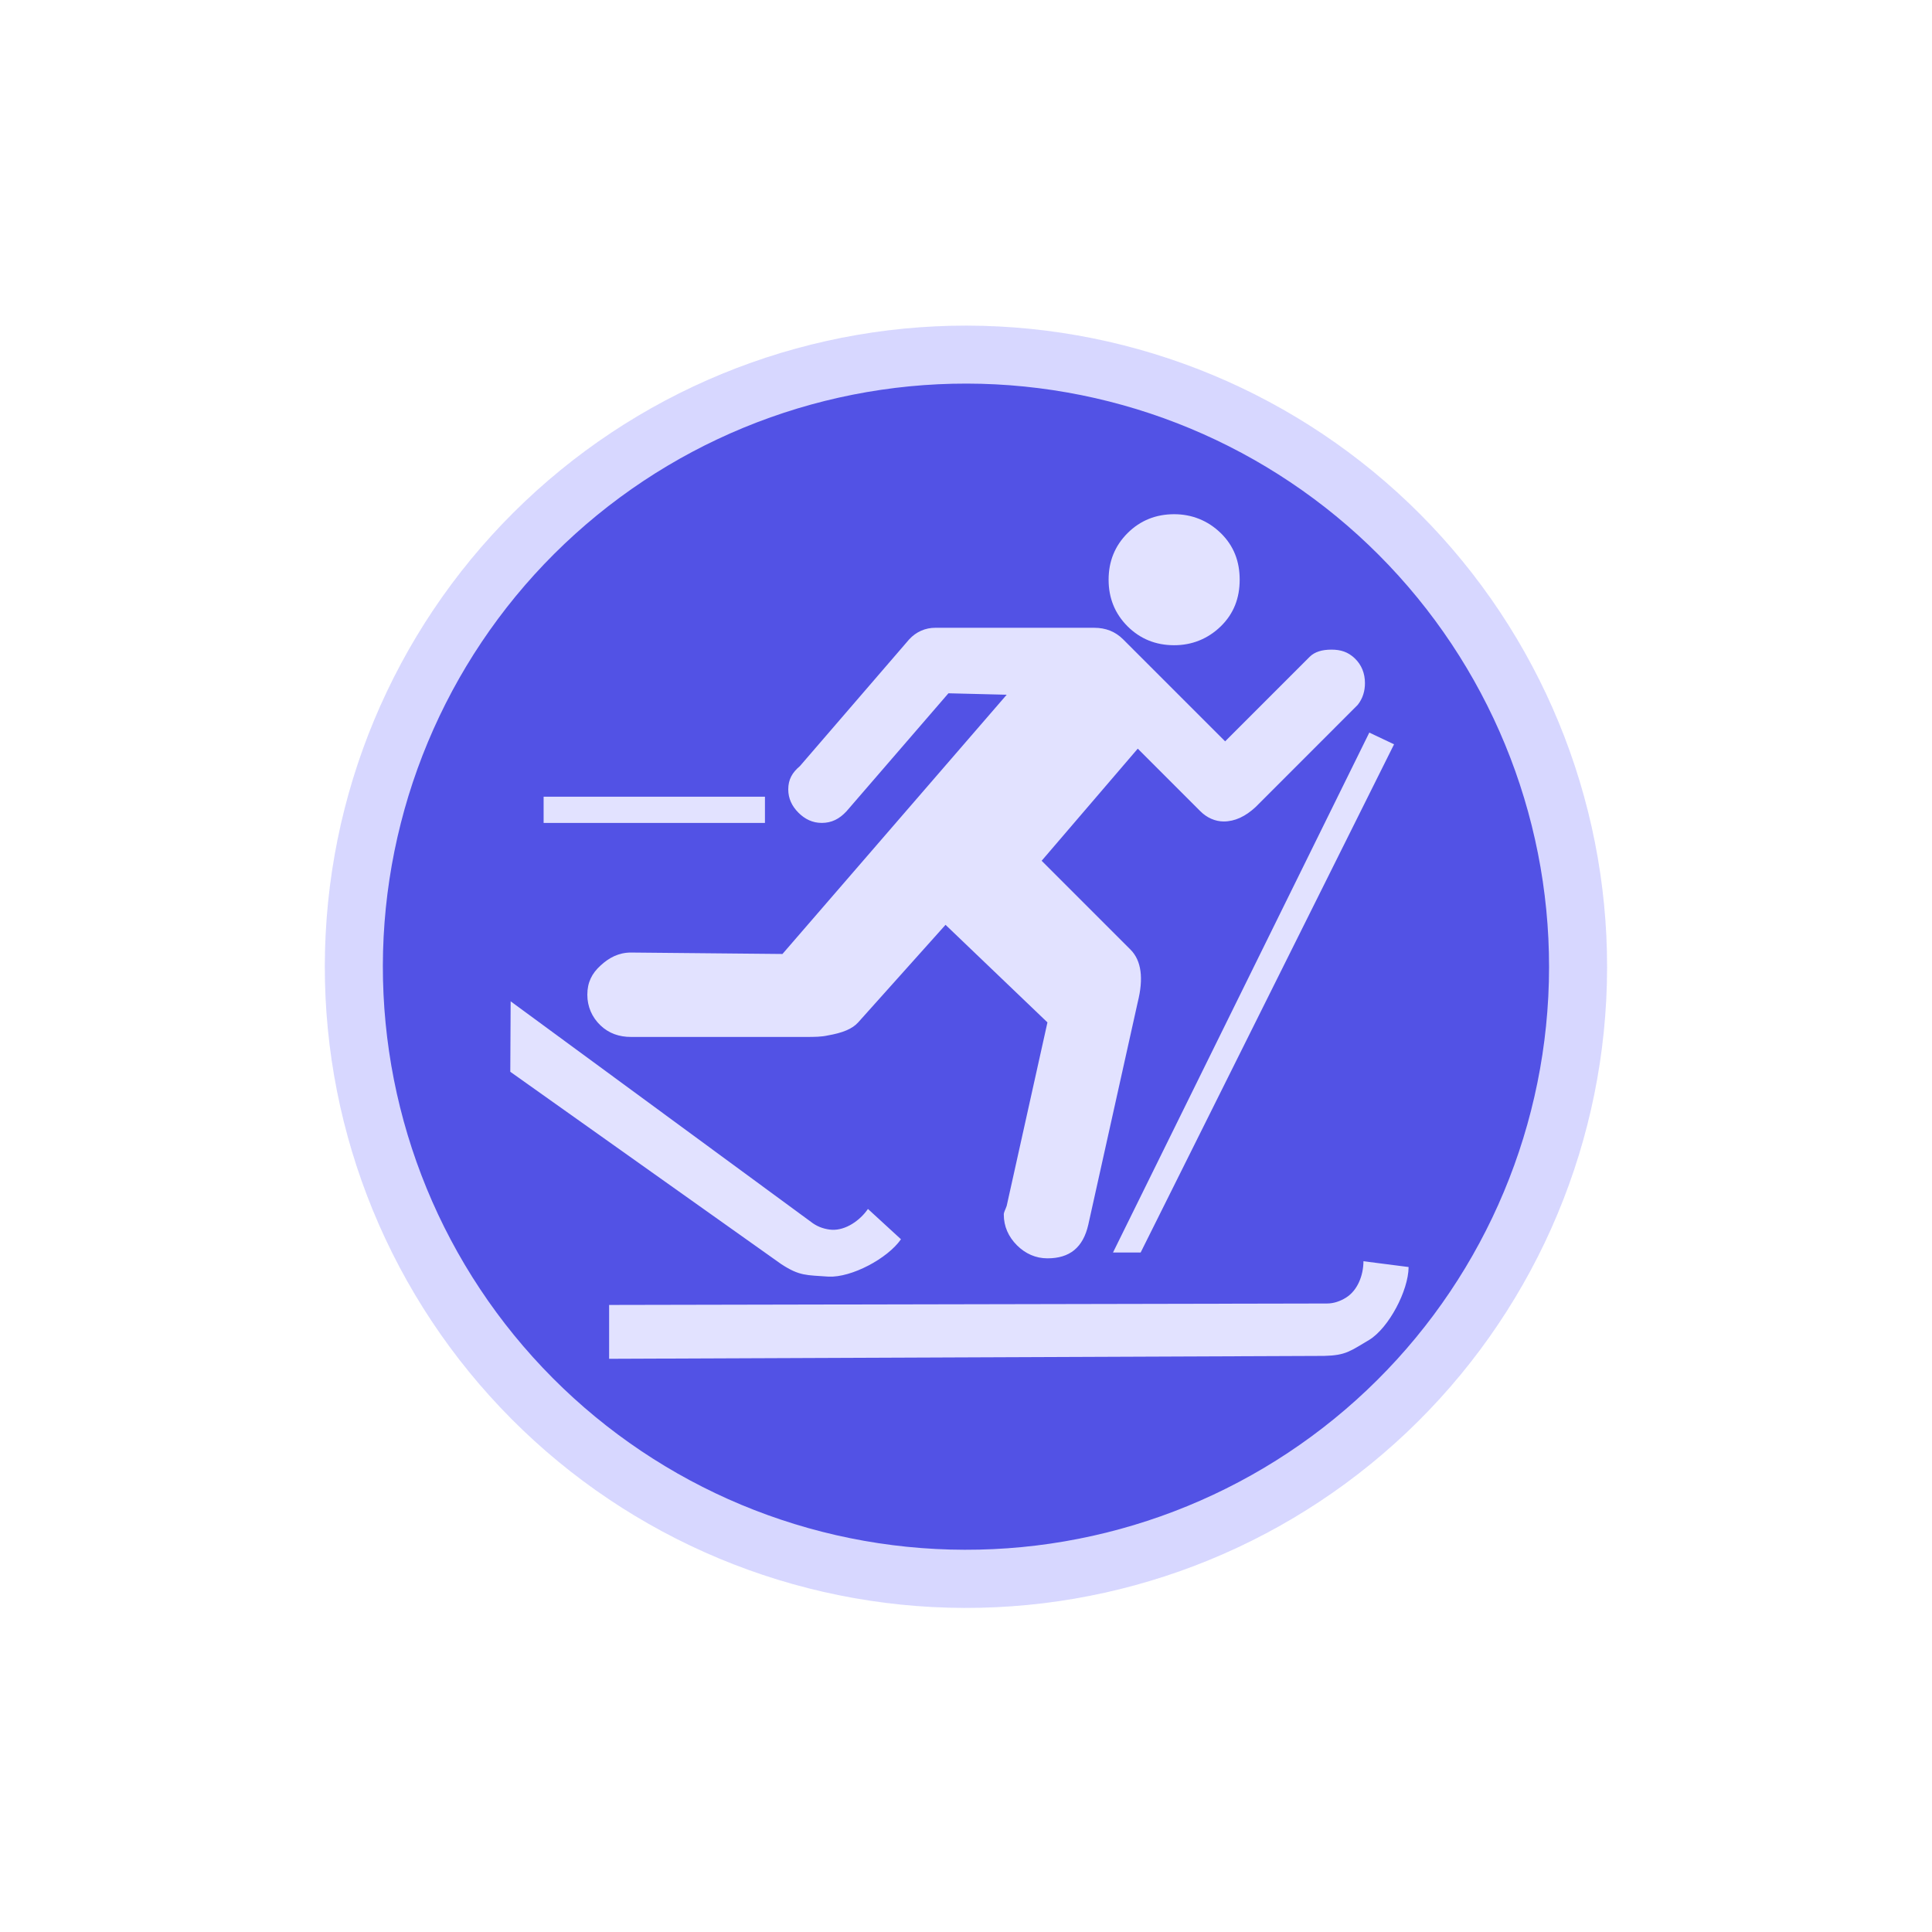
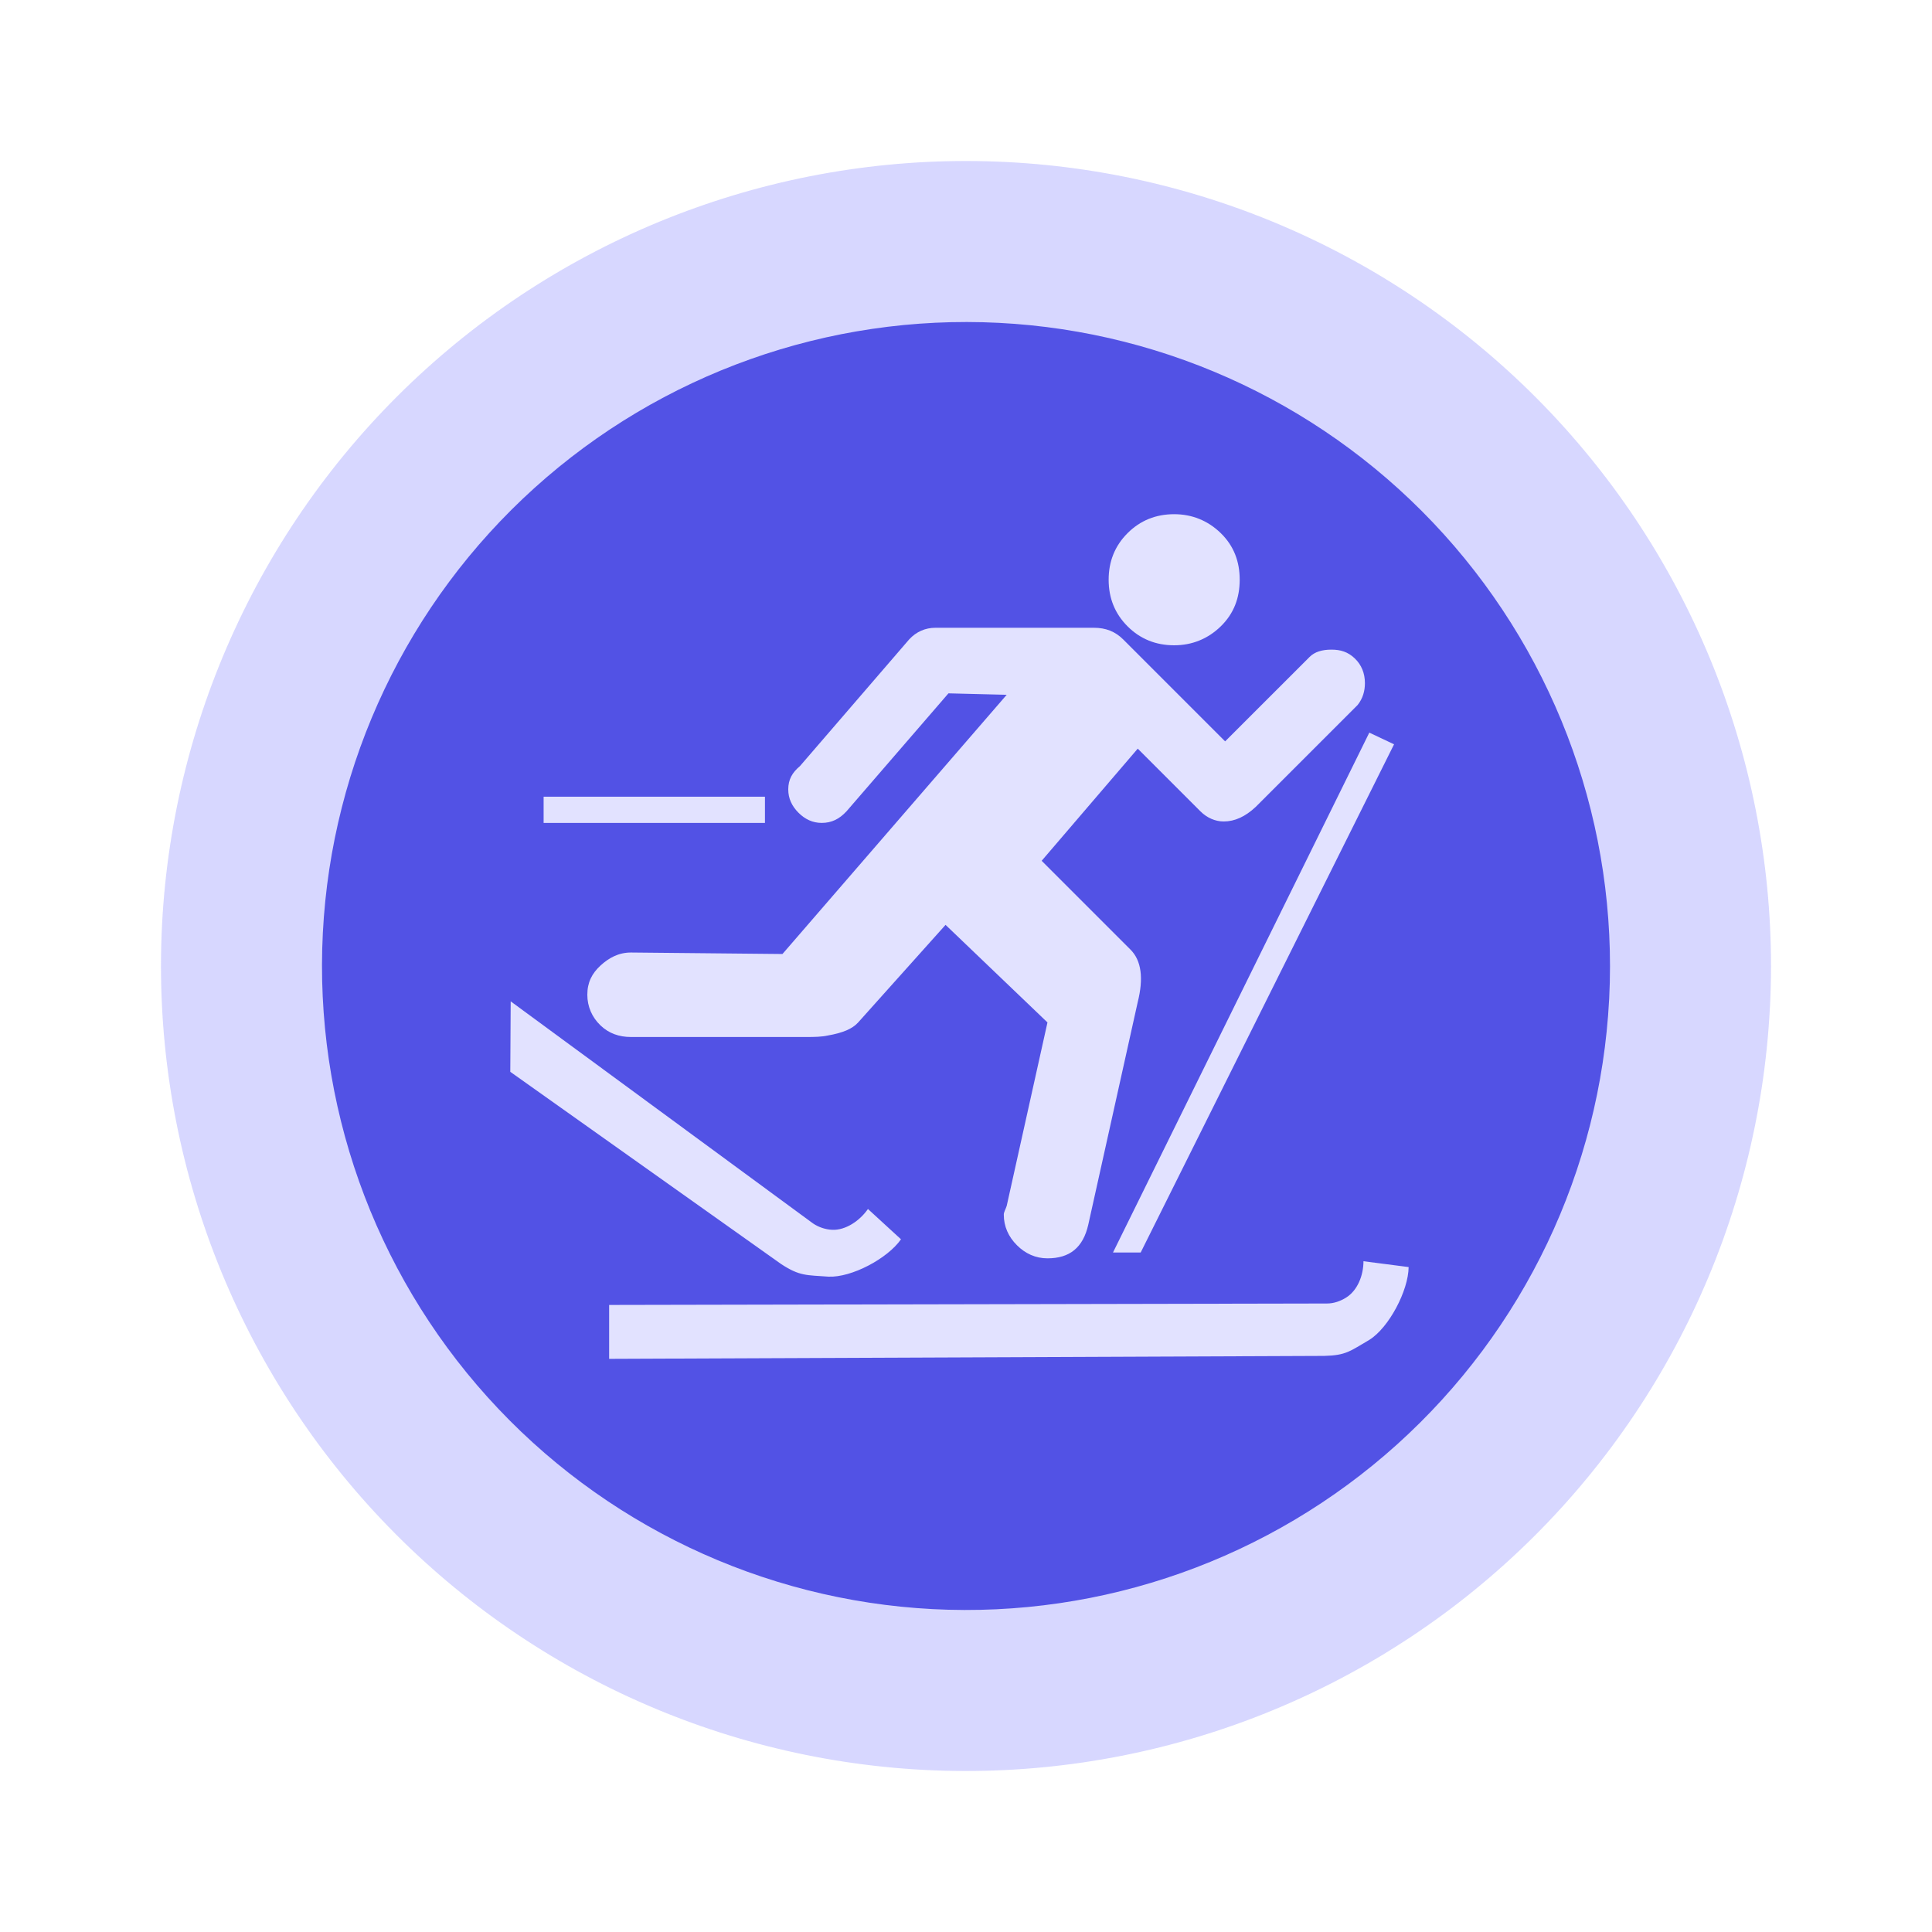
- <svg xmlns="http://www.w3.org/2000/svg" width="32" height="32" viewBox="0 0 32 32" fill="none">
-   <path d="M26.604 16.569C26.457 19.381 25.199 22.019 23.107 23.903C21.015 25.788 18.26 26.764 15.448 26.618C12.637 26.472 9.998 25.215 8.113 23.124C6.227 21.033 5.249 18.279 5.394 15.467C5.538 12.656 6.794 10.016 8.884 8.13C10.974 6.243 13.727 5.264 16.539 5.407C19.351 5.55 21.991 6.804 23.879 8.893C25.766 10.982 26.747 13.735 26.605 16.547" fill="#9D9DFF" fill-opacity="0.408" />
-   <path d="M25.644 16.518C25.51 19.075 24.366 21.474 22.463 23.188C20.561 24.901 18.055 25.789 15.498 25.656C12.941 25.524 10.542 24.381 8.827 22.479C7.112 20.578 6.223 18.073 6.354 15.516C6.486 12.959 7.628 10.558 9.528 8.843C11.429 7.127 13.933 6.236 16.49 6.366C19.048 6.497 21.448 7.637 23.165 9.537C24.882 11.437 25.774 13.94 25.645 16.498" fill="#5252E5" />
-   <path d="M19.448 8.517C19.146 8.517 18.887 8.62 18.676 8.83C18.465 9.041 18.362 9.299 18.362 9.602C18.362 9.904 18.465 10.163 18.676 10.374C18.887 10.584 19.146 10.687 19.448 10.687C19.739 10.687 20.004 10.584 20.22 10.374C20.436 10.163 20.533 9.904 20.533 9.602C20.533 9.299 20.436 9.041 20.22 8.83C20.004 8.62 19.739 8.517 19.448 8.517ZM15.492 10.398C15.33 10.398 15.177 10.461 15.058 10.591L13.249 12.689C13.12 12.797 13.056 12.913 13.056 13.075C13.056 13.226 13.117 13.353 13.225 13.461C13.333 13.569 13.46 13.63 13.611 13.63C13.773 13.63 13.902 13.566 14.021 13.437L15.709 11.483L16.674 11.507L12.96 15.801L10.451 15.777C10.246 15.777 10.085 15.864 9.945 15.994C9.804 16.123 9.728 16.271 9.728 16.476C9.728 16.671 9.804 16.848 9.945 16.983C10.085 17.117 10.257 17.175 10.451 17.175H13.37C13.489 17.175 13.61 17.173 13.707 17.151C13.956 17.108 14.117 17.042 14.214 16.934L15.661 15.318L17.349 16.934L16.674 19.973C16.652 20.038 16.626 20.075 16.626 20.118C16.626 20.313 16.703 20.484 16.843 20.625C16.983 20.765 17.155 20.842 17.349 20.842C17.716 20.842 17.938 20.665 18.025 20.287L18.845 16.597C18.942 16.208 18.908 15.912 18.724 15.728L17.253 14.257L18.845 12.4L19.882 13.437C19.99 13.545 20.128 13.606 20.268 13.606C20.451 13.606 20.626 13.526 20.799 13.365L22.487 11.676C22.573 11.568 22.608 11.444 22.608 11.315C22.608 11.153 22.552 11.012 22.439 10.904C22.325 10.796 22.204 10.76 22.053 10.76C21.901 10.76 21.777 10.794 21.691 10.88L20.292 12.279L18.604 10.591C18.474 10.461 18.316 10.398 18.121 10.398L15.492 10.398ZM22.68 12.134L18.435 20.745H18.893L23.09 12.328L22.68 12.134ZM9.004 13.196V13.63H12.67V13.196H9.004ZM8.458 16.585L8.452 17.752L12.94 20.938C13.245 21.137 13.354 21.118 13.722 21.145C14.103 21.163 14.7 20.846 14.923 20.526L14.376 20.024C14.242 20.218 14.007 20.379 13.782 20.369C13.675 20.364 13.557 20.326 13.465 20.262L8.458 16.585ZM22.583 20.89C22.582 21.126 22.485 21.374 22.294 21.493C22.203 21.55 22.093 21.59 21.98 21.59L10.089 21.614V22.506L21.932 22.458C22.297 22.449 22.362 22.378 22.68 22.192C23.004 21.991 23.328 21.377 23.331 20.986L22.583 20.89Z" fill="#E2E2FF" />
+ <svg xmlns="http://www.w3.org/2000/svg" width="48" height="48" viewBox="0 0 48 48" fill="none">
+   <path d="M43.972 25.048C43.695 30.343 41.325 35.311 37.386 38.86C33.446 42.409 28.258 44.248 22.962 43.973C17.667 43.698 12.698 41.331 9.147 37.393C5.596 33.455 3.754 28.268 4.026 22.973C4.299 17.677 6.663 12.707 10.599 9.154C14.535 5.601 19.721 3.756 25.017 4.026C30.313 4.295 35.284 6.657 38.839 10.591C42.394 14.526 44.242 19.711 43.975 25.006" fill="#9D9DFF" fill-opacity="0.408" />
+   <path d="M39.978 24.838C39.756 29.075 37.86 33.049 34.708 35.888C31.556 38.727 27.406 40.199 23.17 39.978C18.934 39.758 14.958 37.865 12.117 34.715C9.277 31.564 7.803 27.415 8.021 23.178C8.239 18.942 10.13 14.965 13.279 12.123C16.428 9.281 20.577 7.805 24.814 8.021C29.05 8.236 33.028 10.126 35.871 13.273C38.715 16.421 40.193 20.569 39.98 24.805" fill="#5252E5" />
+   <path d="M29.172 12.775C28.719 12.775 28.33 12.93 28.014 13.246C27.698 13.562 27.544 13.95 27.544 14.403C27.544 14.857 27.698 15.245 28.014 15.561C28.33 15.877 28.719 16.032 29.172 16.032C29.609 16.032 30.006 15.877 30.33 15.561C30.654 15.245 30.8 14.857 30.8 14.403C30.8 13.95 30.654 13.562 30.33 13.246C30.006 12.93 29.609 12.775 29.172 12.775ZM23.238 15.597C22.995 15.597 22.765 15.692 22.587 15.887L19.874 19.034C19.68 19.196 19.584 19.37 19.584 19.613C19.584 19.84 19.676 20.03 19.838 20.192C20 20.354 20.19 20.445 20.416 20.445C20.659 20.445 20.853 20.35 21.032 20.156L23.564 17.226L25.011 17.262L19.44 23.702L15.677 23.665C15.369 23.665 15.128 23.797 14.917 23.991C14.707 24.186 14.592 24.407 14.592 24.715C14.592 25.006 14.707 25.272 14.917 25.474C15.128 25.677 15.385 25.764 15.677 25.764H20.055C20.233 25.764 20.416 25.76 20.561 25.728C20.934 25.663 21.175 25.564 21.321 25.402L23.492 22.978L26.024 25.402L25.011 29.961C24.979 30.058 24.939 30.113 24.939 30.178C24.939 30.469 25.054 30.727 25.265 30.937C25.475 31.148 25.733 31.263 26.024 31.263C26.575 31.263 26.907 30.998 27.037 30.431L28.267 24.895C28.413 24.312 28.362 23.868 28.087 23.593L25.88 21.386L28.267 18.6L29.823 20.156C29.985 20.318 30.191 20.409 30.402 20.409C30.677 20.409 30.939 20.29 31.198 20.047L33.73 17.515C33.86 17.353 33.911 17.166 33.911 16.972C33.911 16.73 33.828 16.519 33.658 16.357C33.488 16.195 33.306 16.14 33.079 16.14C32.852 16.14 32.666 16.192 32.537 16.321L30.438 18.419L27.906 15.887C27.711 15.692 27.474 15.597 27.182 15.597L23.238 15.597ZM34.02 18.202L27.652 31.118H28.34L34.635 18.492L34.02 18.202ZM13.506 19.794V20.445H19.005V19.794H13.506ZM12.688 24.878L12.678 26.629L19.41 31.407C19.868 31.706 20.032 31.678 20.582 31.718C21.154 31.745 22.05 31.27 22.385 30.79L21.564 30.037C21.363 30.327 21.011 30.57 20.674 30.554C20.512 30.547 20.336 30.49 20.197 30.394L12.688 24.878ZM33.875 31.335C33.874 31.689 33.728 32.062 33.441 32.24C33.304 32.325 33.14 32.385 32.971 32.385L15.134 32.421V33.76L32.898 33.687C33.446 33.674 33.543 33.567 34.02 33.289C34.506 32.987 34.992 32.065 34.997 31.48L33.875 31.335Z" fill="#E2E2FF" />
</svg>
